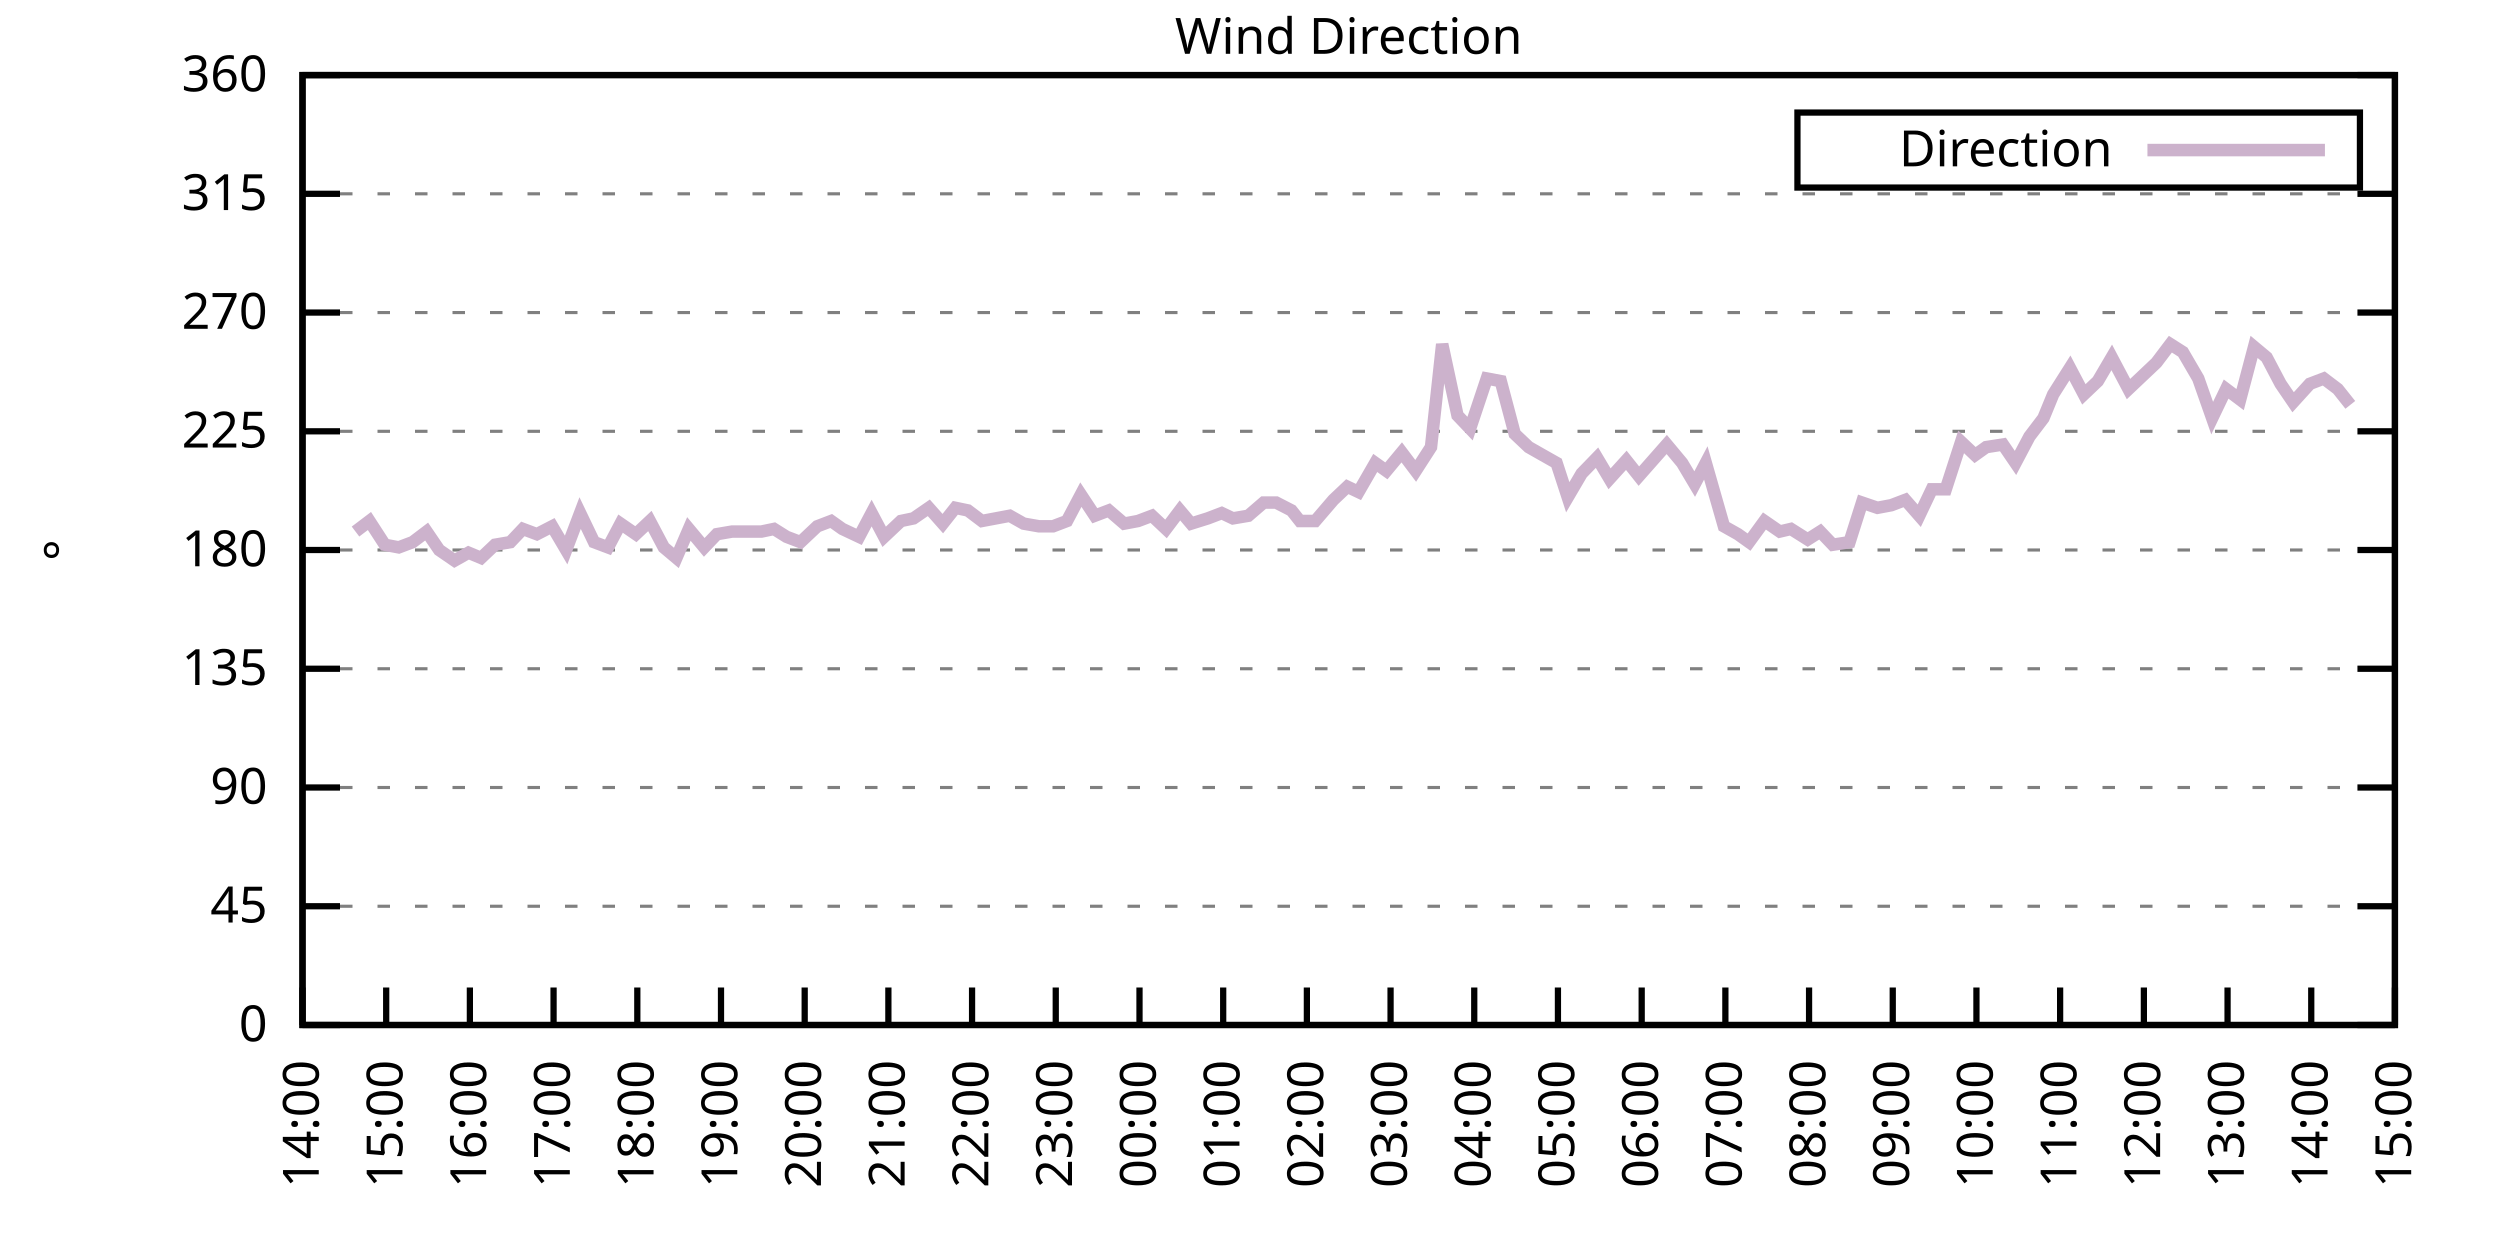
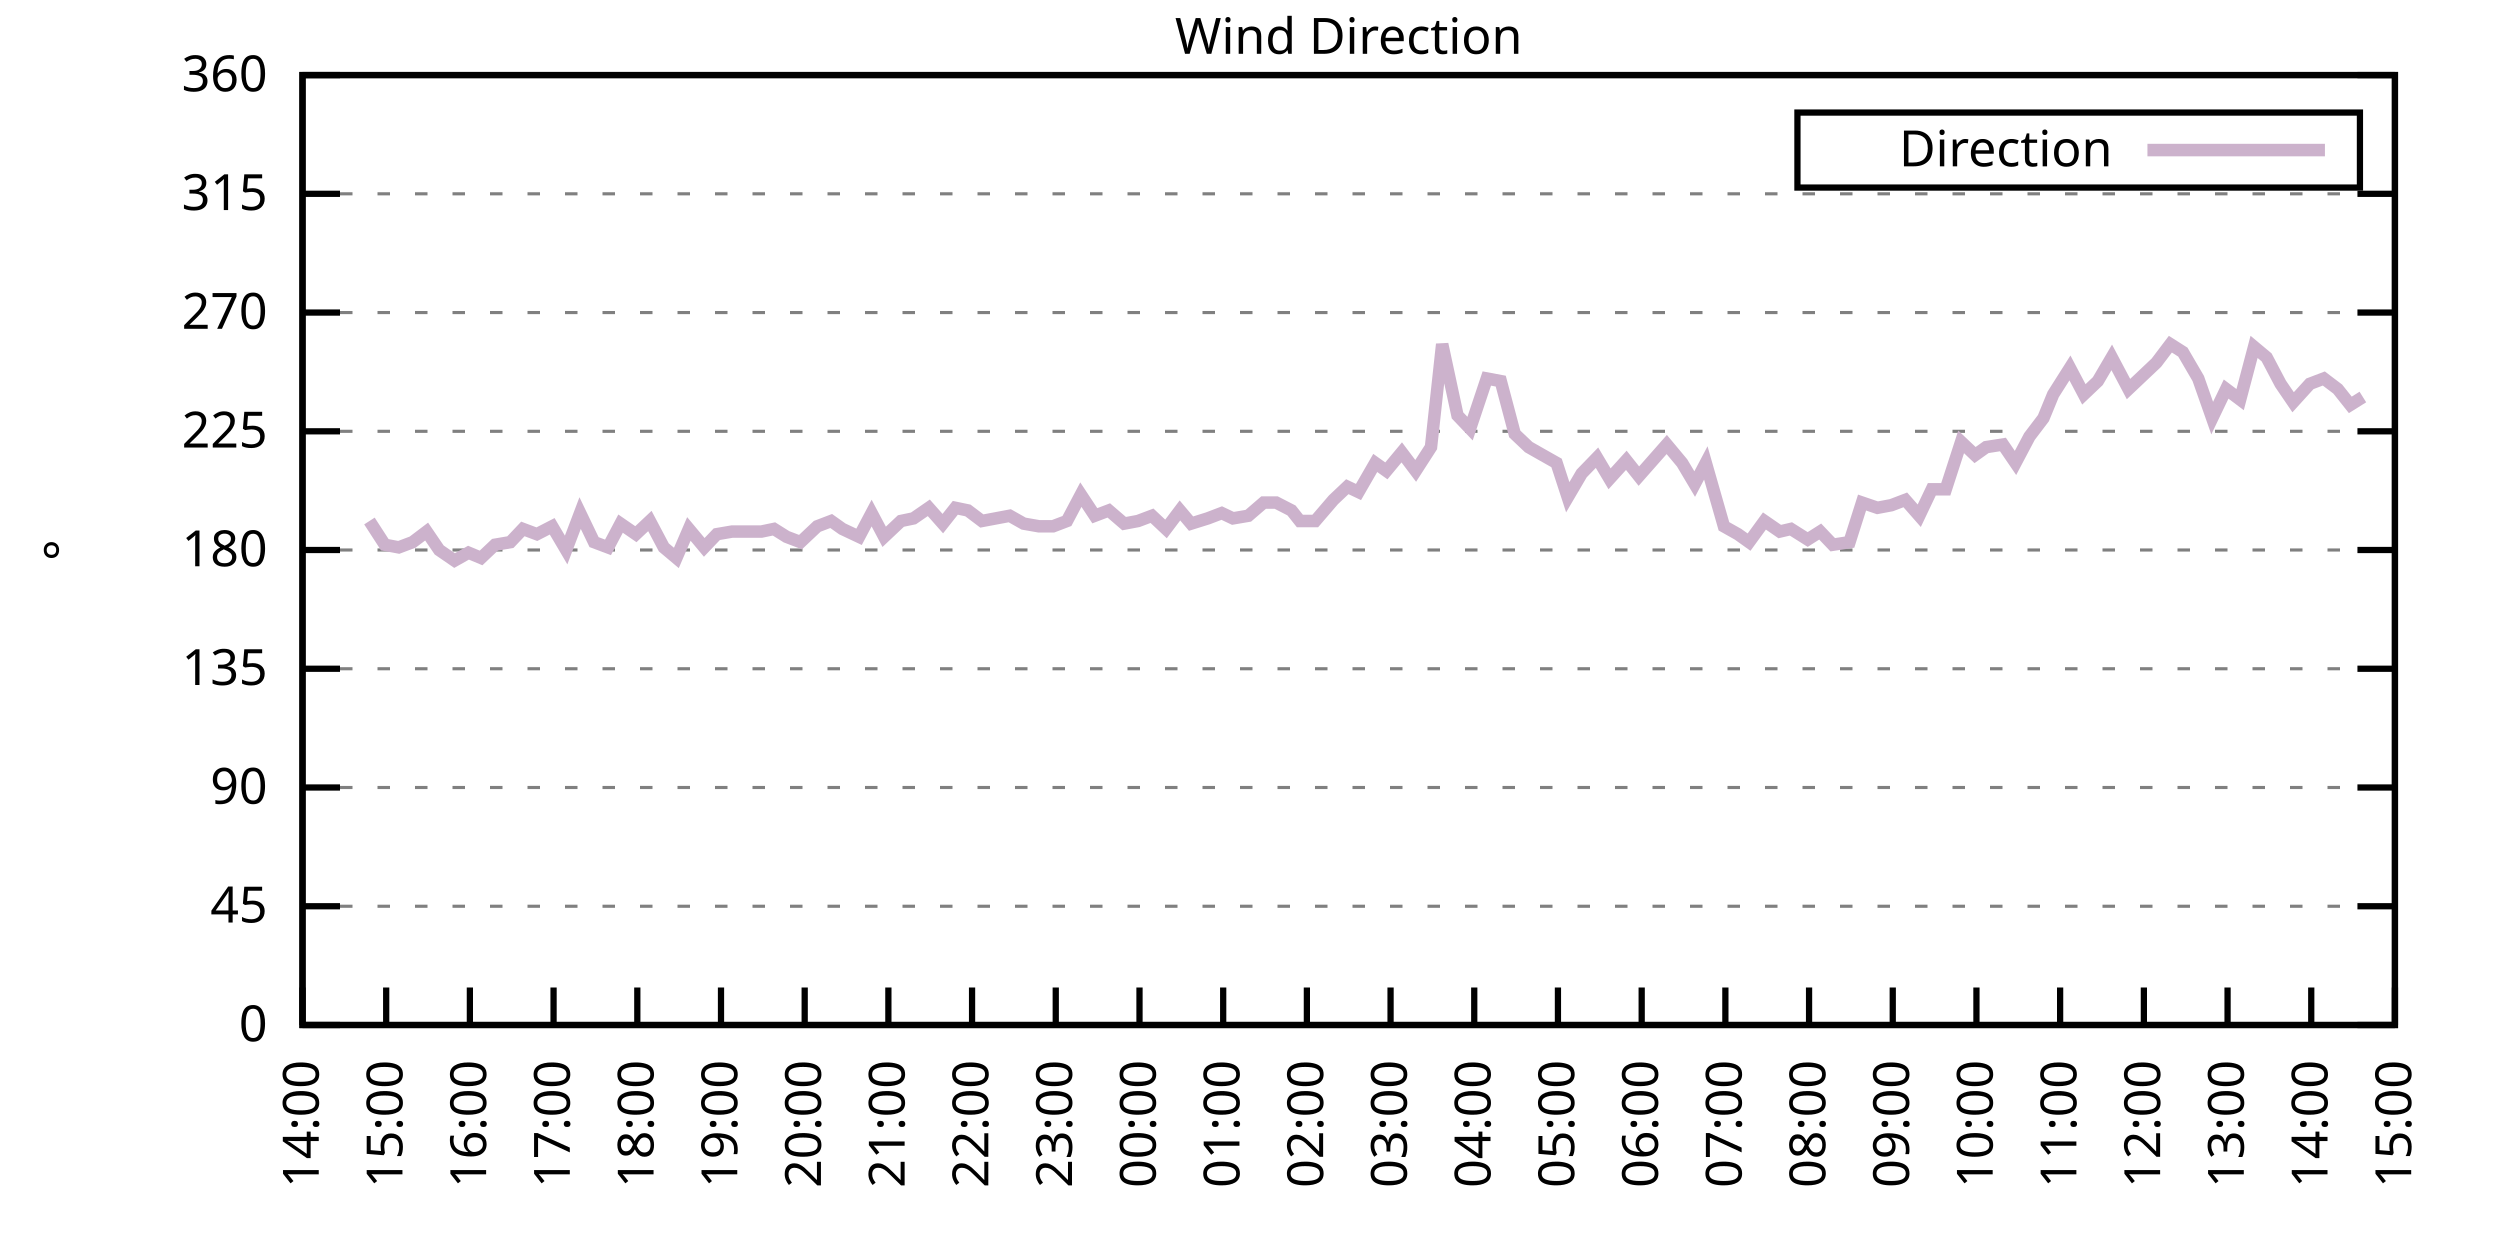
<svg xmlns="http://www.w3.org/2000/svg" xmlns:xlink="http://www.w3.org/1999/xlink" width="400" height="200" viewBox="0 0 400 200">
  <g id="gnuplot_canvas">
    <rect x="0" y="0" width="400" height="200" fill="none" />
    <defs>
      <circle id="gpDot" r="0.5" stroke-width="0.5" stroke="currentColor" />
      <path id="gpPt0" stroke-width="0.333" stroke="currentColor" d="M-1,0 h2 M0,-1 v2" />
      <path id="gpPt1" stroke-width="0.333" stroke="currentColor" d="M-1,-1 L1,1 M1,-1 L-1,1" />
      <path id="gpPt2" stroke-width="0.333" stroke="currentColor" d="M-1,0 L1,0 M0,-1 L0,1 M-1,-1 L1,1 M-1,1 L1,-1" />
      <rect id="gpPt3" stroke-width="0.333" stroke="currentColor" x="-1" y="-1" width="2" height="2" />
      <rect id="gpPt4" stroke-width="0.333" stroke="currentColor" fill="currentColor" x="-1" y="-1" width="2" height="2" />
      <circle id="gpPt5" stroke-width="0.333" stroke="currentColor" cx="0" cy="0" r="1" />
      <use xlink:href="#gpPt5" id="gpPt6" fill="currentColor" stroke="none" />
      <path id="gpPt7" stroke-width="0.333" stroke="currentColor" d="M0,-1.33 L-1.33,0.67 L1.33,0.67 z" />
      <use xlink:href="#gpPt7" id="gpPt8" fill="currentColor" stroke="none" />
      <use xlink:href="#gpPt7" id="gpPt9" stroke="currentColor" transform="rotate(180)" />
      <use xlink:href="#gpPt9" id="gpPt10" fill="currentColor" stroke="none" />
      <use xlink:href="#gpPt3" id="gpPt11" stroke="currentColor" transform="rotate(45)" />
      <use xlink:href="#gpPt11" id="gpPt12" fill="currentColor" stroke="none" />
      <path id="gpPt13" stroke-width="0.333" stroke="currentColor" d="M0,1.330 L1.265,0.411 L0.782,-1.067 L-0.782,-1.076 L-1.265,0.411 z" />
      <use xlink:href="#gpPt13" id="gpPt14" fill="currentColor" stroke="none" />
      <filter id="textbox" filterUnits="objectBoundingBox" x="0" y="0" height="1" width="1">
        <feFlood flood-color="white" flood-opacity="1" result="bgnd" />
        <feComposite in="SourceGraphic" in2="bgnd" operator="atop" />
      </filter>
      <filter id="greybox" filterUnits="objectBoundingBox" x="0" y="0" height="1" width="1">
        <feFlood flood-color="lightgrey" flood-opacity="1" result="grey" />
        <feComposite in="SourceGraphic" in2="grey" operator="atop" />
      </filter>
    </defs>
    <g fill="none" color="white" stroke="currentColor" stroke-width="1.00" stroke-linecap="butt" stroke-linejoin="miter">
</g>
    <g fill="none" color="black" stroke="currentColor" stroke-width="1.00" stroke-linecap="butt" stroke-linejoin="miter">
      <g stroke="none" shape-rendering="crispEdges">
        <polygon fill="rgb(255, 255, 255)" points="48.40,164.00 383.18,164.00 383.18,12.02 48.40,12.02 " />
      </g>
    </g>
    <g fill="none" color="black" stroke="currentColor" stroke-width="1.00" stroke-linecap="butt" stroke-linejoin="miter">
</g>
    <g fill="none" color="black" stroke="black" stroke-width="0.50" stroke-linecap="butt" stroke-linejoin="miter">
</g>
    <g fill="none" color="gray" stroke="currentColor" stroke-width="0.50" stroke-linecap="butt" stroke-linejoin="miter">
      <path stroke="gray" stroke-dasharray="2,4" class="gridline" d="M48.40,164.00 L383.19,164.00  " />
    </g>
    <g fill="none" color="gray" stroke="gray" stroke-width="1.00" stroke-linecap="butt" stroke-linejoin="miter">
</g>
    <g fill="none" color="black" stroke="currentColor" stroke-width="1.00" stroke-linecap="butt" stroke-linejoin="miter">
      <path stroke="black" d="M48.40,164.00 L54.40,164.00 M383.19,164.00 L377.19,164.00  " />
      <g transform="translate(42.80,166.60)" stroke="none" fill="black" font-family="Sans" font-size="8.00" text-anchor="end">
        <text>
          <tspan font-family="Sans"> 0</tspan>
        </text>
      </g>
    </g>
    <g fill="none" color="black" stroke="currentColor" stroke-width="1.00" stroke-linecap="butt" stroke-linejoin="miter">
</g>
    <g fill="none" color="black" stroke="black" stroke-width="0.50" stroke-linecap="butt" stroke-linejoin="miter">
</g>
    <g fill="none" color="gray" stroke="currentColor" stroke-width="0.50" stroke-linecap="butt" stroke-linejoin="miter">
      <path stroke="gray" stroke-dasharray="2,4" class="gridline" d="M48.40,145.00 L383.19,145.00  " />
    </g>
    <g fill="none" color="gray" stroke="gray" stroke-width="1.00" stroke-linecap="butt" stroke-linejoin="miter">
</g>
    <g fill="none" color="black" stroke="currentColor" stroke-width="1.00" stroke-linecap="butt" stroke-linejoin="miter">
      <path stroke="black" d="M48.40,145.00 L54.40,145.00 M383.19,145.00 L377.19,145.00  " />
      <g transform="translate(42.80,147.60)" stroke="none" fill="black" font-family="Sans" font-size="8.00" text-anchor="end">
        <text>
          <tspan font-family="Sans"> 45</tspan>
        </text>
      </g>
    </g>
    <g fill="none" color="black" stroke="currentColor" stroke-width="1.00" stroke-linecap="butt" stroke-linejoin="miter">
</g>
    <g fill="none" color="black" stroke="black" stroke-width="0.50" stroke-linecap="butt" stroke-linejoin="miter">
</g>
    <g fill="none" color="gray" stroke="currentColor" stroke-width="0.50" stroke-linecap="butt" stroke-linejoin="miter">
      <path stroke="gray" stroke-dasharray="2,4" class="gridline" d="M48.40,126.00 L383.19,126.00  " />
    </g>
    <g fill="none" color="gray" stroke="gray" stroke-width="1.00" stroke-linecap="butt" stroke-linejoin="miter">
</g>
    <g fill="none" color="black" stroke="currentColor" stroke-width="1.00" stroke-linecap="butt" stroke-linejoin="miter">
      <path stroke="black" d="M48.40,126.00 L54.40,126.00 M383.19,126.00 L377.19,126.00  " />
      <g transform="translate(42.80,128.60)" stroke="none" fill="black" font-family="Sans" font-size="8.00" text-anchor="end">
        <text>
          <tspan font-family="Sans"> 90</tspan>
        </text>
      </g>
    </g>
    <g fill="none" color="black" stroke="currentColor" stroke-width="1.00" stroke-linecap="butt" stroke-linejoin="miter">
</g>
    <g fill="none" color="black" stroke="black" stroke-width="0.50" stroke-linecap="butt" stroke-linejoin="miter">
</g>
    <g fill="none" color="gray" stroke="currentColor" stroke-width="0.50" stroke-linecap="butt" stroke-linejoin="miter">
      <path stroke="gray" stroke-dasharray="2,4" class="gridline" d="M48.40,107.00 L383.19,107.00  " />
    </g>
    <g fill="none" color="gray" stroke="gray" stroke-width="1.00" stroke-linecap="butt" stroke-linejoin="miter">
</g>
    <g fill="none" color="black" stroke="currentColor" stroke-width="1.00" stroke-linecap="butt" stroke-linejoin="miter">
      <path stroke="black" d="M48.40,107.00 L54.40,107.00 M383.19,107.00 L377.19,107.00  " />
      <g transform="translate(42.80,109.60)" stroke="none" fill="black" font-family="Sans" font-size="8.00" text-anchor="end">
        <text>
          <tspan font-family="Sans"> 135</tspan>
        </text>
      </g>
    </g>
    <g fill="none" color="black" stroke="currentColor" stroke-width="1.00" stroke-linecap="butt" stroke-linejoin="miter">
</g>
    <g fill="none" color="black" stroke="black" stroke-width="0.50" stroke-linecap="butt" stroke-linejoin="miter">
</g>
    <g fill="none" color="gray" stroke="currentColor" stroke-width="0.50" stroke-linecap="butt" stroke-linejoin="miter">
      <path stroke="gray" stroke-dasharray="2,4" class="gridline" d="M48.40,88.00 L383.19,88.00  " />
    </g>
    <g fill="none" color="gray" stroke="gray" stroke-width="1.00" stroke-linecap="butt" stroke-linejoin="miter">
</g>
    <g fill="none" color="black" stroke="currentColor" stroke-width="1.00" stroke-linecap="butt" stroke-linejoin="miter">
      <path stroke="black" d="M48.40,88.00 L54.40,88.00 M383.19,88.00 L377.19,88.00  " />
      <g transform="translate(42.80,90.60)" stroke="none" fill="black" font-family="Sans" font-size="8.00" text-anchor="end">
        <text>
          <tspan font-family="Sans"> 180</tspan>
        </text>
      </g>
    </g>
    <g fill="none" color="black" stroke="currentColor" stroke-width="1.00" stroke-linecap="butt" stroke-linejoin="miter">
</g>
    <g fill="none" color="black" stroke="black" stroke-width="0.50" stroke-linecap="butt" stroke-linejoin="miter">
</g>
    <g fill="none" color="gray" stroke="currentColor" stroke-width="0.50" stroke-linecap="butt" stroke-linejoin="miter">
      <path stroke="gray" stroke-dasharray="2,4" class="gridline" d="M48.40,69.01 L383.19,69.01  " />
    </g>
    <g fill="none" color="gray" stroke="gray" stroke-width="1.00" stroke-linecap="butt" stroke-linejoin="miter">
</g>
    <g fill="none" color="black" stroke="currentColor" stroke-width="1.00" stroke-linecap="butt" stroke-linejoin="miter">
      <path stroke="black" d="M48.40,69.01 L54.40,69.01 M383.19,69.01 L377.19,69.01  " />
      <g transform="translate(42.80,71.61)" stroke="none" fill="black" font-family="Sans" font-size="8.00" text-anchor="end">
        <text>
          <tspan font-family="Sans"> 225</tspan>
        </text>
      </g>
    </g>
    <g fill="none" color="black" stroke="currentColor" stroke-width="1.00" stroke-linecap="butt" stroke-linejoin="miter">
</g>
    <g fill="none" color="black" stroke="black" stroke-width="0.50" stroke-linecap="butt" stroke-linejoin="miter">
</g>
    <g fill="none" color="gray" stroke="currentColor" stroke-width="0.50" stroke-linecap="butt" stroke-linejoin="miter">
      <path stroke="gray" stroke-dasharray="2,4" class="gridline" d="M48.40,50.01 L383.19,50.01  " />
    </g>
    <g fill="none" color="gray" stroke="gray" stroke-width="1.00" stroke-linecap="butt" stroke-linejoin="miter">
</g>
    <g fill="none" color="black" stroke="currentColor" stroke-width="1.00" stroke-linecap="butt" stroke-linejoin="miter">
      <path stroke="black" d="M48.40,50.01 L54.40,50.01 M383.19,50.01 L377.19,50.01  " />
      <g transform="translate(42.80,52.61)" stroke="none" fill="black" font-family="Sans" font-size="8.00" text-anchor="end">
        <text>
          <tspan font-family="Sans"> 270</tspan>
        </text>
      </g>
    </g>
    <g fill="none" color="black" stroke="currentColor" stroke-width="1.00" stroke-linecap="butt" stroke-linejoin="miter">
</g>
    <g fill="none" color="black" stroke="black" stroke-width="0.50" stroke-linecap="butt" stroke-linejoin="miter">
</g>
    <g fill="none" color="gray" stroke="currentColor" stroke-width="0.50" stroke-linecap="butt" stroke-linejoin="miter">
      <path stroke="gray" stroke-dasharray="2,4" class="gridline" d="M48.40,31.01 L383.19,31.01  " />
    </g>
    <g fill="none" color="gray" stroke="gray" stroke-width="1.00" stroke-linecap="butt" stroke-linejoin="miter">
</g>
    <g fill="none" color="black" stroke="currentColor" stroke-width="1.00" stroke-linecap="butt" stroke-linejoin="miter">
      <path stroke="black" d="M48.40,31.01 L54.40,31.01 M383.19,31.01 L377.19,31.01  " />
      <g transform="translate(42.80,33.61)" stroke="none" fill="black" font-family="Sans" font-size="8.00" text-anchor="end">
        <text>
          <tspan font-family="Sans"> 315</tspan>
        </text>
      </g>
    </g>
    <g fill="none" color="black" stroke="currentColor" stroke-width="1.00" stroke-linecap="butt" stroke-linejoin="miter">
</g>
    <g fill="none" color="black" stroke="black" stroke-width="0.50" stroke-linecap="butt" stroke-linejoin="miter">
</g>
    <g fill="none" color="gray" stroke="currentColor" stroke-width="0.50" stroke-linecap="butt" stroke-linejoin="miter">
      <path stroke="gray" stroke-dasharray="2,4" class="gridline" d="M48.40,12.01 L383.19,12.01  " />
    </g>
    <g fill="none" color="gray" stroke="gray" stroke-width="1.00" stroke-linecap="butt" stroke-linejoin="miter">
</g>
    <g fill="none" color="black" stroke="currentColor" stroke-width="1.00" stroke-linecap="butt" stroke-linejoin="miter">
      <path stroke="black" d="M48.40,12.01 L54.40,12.01 M383.19,12.01 L377.19,12.01  " />
      <g transform="translate(42.80,14.61)" stroke="none" fill="black" font-family="Sans" font-size="8.00" text-anchor="end">
        <text>
          <tspan font-family="Sans"> 360</tspan>
        </text>
      </g>
    </g>
    <g fill="none" color="black" stroke="currentColor" stroke-width="1.00" stroke-linecap="butt" stroke-linejoin="miter">
      <path stroke="black" d="M48.40,164.00 L48.40,158.00  " />
      <g transform="translate(51.00,169.60) rotate(270.00)" stroke="none" fill="black" font-family="Sans" font-size="8.00" text-anchor="end">
        <text>
          <tspan font-family="Sans">14:00</tspan>
        </text>
      </g>
    </g>
    <g fill="none" color="black" stroke="currentColor" stroke-width="1.00" stroke-linecap="butt" stroke-linejoin="miter">
      <path stroke="black" d="M61.79,164.00 L61.79,158.00  " />
      <g transform="translate(64.39,169.60) rotate(270.00)" stroke="none" fill="black" font-family="Sans" font-size="8.00" text-anchor="end">
        <text>
          <tspan font-family="Sans">15:00</tspan>
        </text>
      </g>
    </g>
    <g fill="none" color="black" stroke="currentColor" stroke-width="1.00" stroke-linecap="butt" stroke-linejoin="miter">
      <path stroke="black" d="M75.18,164.00 L75.18,158.00  " />
      <g transform="translate(77.78,169.60) rotate(270.00)" stroke="none" fill="black" font-family="Sans" font-size="8.00" text-anchor="end">
        <text>
          <tspan font-family="Sans">16:00</tspan>
        </text>
      </g>
    </g>
    <g fill="none" color="black" stroke="currentColor" stroke-width="1.00" stroke-linecap="butt" stroke-linejoin="miter">
      <path stroke="black" d="M88.57,164.00 L88.57,158.00  " />
      <g transform="translate(91.17,169.60) rotate(270.00)" stroke="none" fill="black" font-family="Sans" font-size="8.00" text-anchor="end">
        <text>
          <tspan font-family="Sans">17:00</tspan>
        </text>
      </g>
    </g>
    <g fill="none" color="black" stroke="currentColor" stroke-width="1.00" stroke-linecap="butt" stroke-linejoin="miter">
      <path stroke="black" d="M101.97,164.00 L101.97,158.00  " />
      <g transform="translate(104.57,169.60) rotate(270.00)" stroke="none" fill="black" font-family="Sans" font-size="8.00" text-anchor="end">
        <text>
          <tspan font-family="Sans">18:00</tspan>
        </text>
      </g>
    </g>
    <g fill="none" color="black" stroke="currentColor" stroke-width="1.00" stroke-linecap="butt" stroke-linejoin="miter">
      <path stroke="black" d="M115.36,164.00 L115.36,158.00  " />
      <g transform="translate(117.96,169.60) rotate(270.00)" stroke="none" fill="black" font-family="Sans" font-size="8.00" text-anchor="end">
        <text>
          <tspan font-family="Sans">19:00</tspan>
        </text>
      </g>
    </g>
    <g fill="none" color="black" stroke="currentColor" stroke-width="1.00" stroke-linecap="butt" stroke-linejoin="miter">
      <path stroke="black" d="M128.75,164.00 L128.75,158.00  " />
      <g transform="translate(131.35,169.60) rotate(270.00)" stroke="none" fill="black" font-family="Sans" font-size="8.00" text-anchor="end">
        <text>
          <tspan font-family="Sans">20:00</tspan>
        </text>
      </g>
    </g>
    <g fill="none" color="black" stroke="currentColor" stroke-width="1.00" stroke-linecap="butt" stroke-linejoin="miter">
      <path stroke="black" d="M142.14,164.00 L142.14,158.00  " />
      <g transform="translate(144.74,169.60) rotate(270.00)" stroke="none" fill="black" font-family="Sans" font-size="8.00" text-anchor="end">
        <text>
          <tspan font-family="Sans">21:00</tspan>
        </text>
      </g>
    </g>
    <g fill="none" color="black" stroke="currentColor" stroke-width="1.00" stroke-linecap="butt" stroke-linejoin="miter">
      <path stroke="black" d="M155.53,164.00 L155.53,158.00  " />
      <g transform="translate(158.13,169.60) rotate(270.00)" stroke="none" fill="black" font-family="Sans" font-size="8.00" text-anchor="end">
        <text>
          <tspan font-family="Sans">22:00</tspan>
        </text>
      </g>
    </g>
    <g fill="none" color="black" stroke="currentColor" stroke-width="1.00" stroke-linecap="butt" stroke-linejoin="miter">
      <path stroke="black" d="M168.92,164.00 L168.92,158.00  " />
      <g transform="translate(171.52,169.60) rotate(270.00)" stroke="none" fill="black" font-family="Sans" font-size="8.00" text-anchor="end">
        <text>
          <tspan font-family="Sans">23:00</tspan>
        </text>
      </g>
    </g>
    <g fill="none" color="black" stroke="currentColor" stroke-width="1.00" stroke-linecap="butt" stroke-linejoin="miter">
      <path stroke="black" d="M182.32,164.00 L182.32,158.00  " />
      <g transform="translate(184.92,169.60) rotate(270.00)" stroke="none" fill="black" font-family="Sans" font-size="8.00" text-anchor="end">
        <text>
          <tspan font-family="Sans">00:00</tspan>
        </text>
      </g>
    </g>
    <g fill="none" color="black" stroke="currentColor" stroke-width="1.00" stroke-linecap="butt" stroke-linejoin="miter">
      <path stroke="black" d="M195.71,164.00 L195.71,158.00  " />
      <g transform="translate(198.31,169.60) rotate(270.00)" stroke="none" fill="black" font-family="Sans" font-size="8.00" text-anchor="end">
        <text>
          <tspan font-family="Sans">01:00</tspan>
        </text>
      </g>
    </g>
    <g fill="none" color="black" stroke="currentColor" stroke-width="1.00" stroke-linecap="butt" stroke-linejoin="miter">
      <path stroke="black" d="M209.10,164.00 L209.10,158.00  " />
      <g transform="translate(211.70,169.60) rotate(270.00)" stroke="none" fill="black" font-family="Sans" font-size="8.00" text-anchor="end">
        <text>
          <tspan font-family="Sans">02:00</tspan>
        </text>
      </g>
    </g>
    <g fill="none" color="black" stroke="currentColor" stroke-width="1.00" stroke-linecap="butt" stroke-linejoin="miter">
      <path stroke="black" d="M222.49,164.00 L222.49,158.00  " />
      <g transform="translate(225.09,169.60) rotate(270.00)" stroke="none" fill="black" font-family="Sans" font-size="8.00" text-anchor="end">
        <text>
          <tspan font-family="Sans">03:00</tspan>
        </text>
      </g>
    </g>
    <g fill="none" color="black" stroke="currentColor" stroke-width="1.00" stroke-linecap="butt" stroke-linejoin="miter">
      <path stroke="black" d="M235.88,164.00 L235.88,158.00  " />
      <g transform="translate(238.48,169.60) rotate(270.00)" stroke="none" fill="black" font-family="Sans" font-size="8.00" text-anchor="end">
        <text>
          <tspan font-family="Sans">04:00</tspan>
        </text>
      </g>
    </g>
    <g fill="none" color="black" stroke="currentColor" stroke-width="1.00" stroke-linecap="butt" stroke-linejoin="miter">
      <path stroke="black" d="M249.27,164.00 L249.27,158.00  " />
      <g transform="translate(251.87,169.60) rotate(270.00)" stroke="none" fill="black" font-family="Sans" font-size="8.00" text-anchor="end">
        <text>
          <tspan font-family="Sans">05:00</tspan>
        </text>
      </g>
    </g>
    <g fill="none" color="black" stroke="currentColor" stroke-width="1.00" stroke-linecap="butt" stroke-linejoin="miter">
      <path stroke="black" d="M262.67,164.00 L262.67,158.00  " />
      <g transform="translate(265.27,169.60) rotate(270.00)" stroke="none" fill="black" font-family="Sans" font-size="8.00" text-anchor="end">
        <text>
          <tspan font-family="Sans">06:00</tspan>
        </text>
      </g>
    </g>
    <g fill="none" color="black" stroke="currentColor" stroke-width="1.00" stroke-linecap="butt" stroke-linejoin="miter">
      <path stroke="black" d="M276.06,164.00 L276.06,158.00  " />
      <g transform="translate(278.66,169.60) rotate(270.00)" stroke="none" fill="black" font-family="Sans" font-size="8.00" text-anchor="end">
        <text>
          <tspan font-family="Sans">07:00</tspan>
        </text>
      </g>
    </g>
    <g fill="none" color="black" stroke="currentColor" stroke-width="1.00" stroke-linecap="butt" stroke-linejoin="miter">
      <path stroke="black" d="M289.45,164.00 L289.45,158.00  " />
      <g transform="translate(292.05,169.60) rotate(270.00)" stroke="none" fill="black" font-family="Sans" font-size="8.00" text-anchor="end">
        <text>
          <tspan font-family="Sans">08:00</tspan>
        </text>
      </g>
    </g>
    <g fill="none" color="black" stroke="currentColor" stroke-width="1.00" stroke-linecap="butt" stroke-linejoin="miter">
      <path stroke="black" d="M302.84,164.00 L302.84,158.00  " />
      <g transform="translate(305.44,169.60) rotate(270.00)" stroke="none" fill="black" font-family="Sans" font-size="8.00" text-anchor="end">
        <text>
          <tspan font-family="Sans">09:00</tspan>
        </text>
      </g>
    </g>
    <g fill="none" color="black" stroke="currentColor" stroke-width="1.00" stroke-linecap="butt" stroke-linejoin="miter">
      <path stroke="black" d="M316.23,164.00 L316.23,158.00  " />
      <g transform="translate(318.83,169.60) rotate(270.00)" stroke="none" fill="black" font-family="Sans" font-size="8.00" text-anchor="end">
        <text>
          <tspan font-family="Sans">10:00</tspan>
        </text>
      </g>
    </g>
    <g fill="none" color="black" stroke="currentColor" stroke-width="1.00" stroke-linecap="butt" stroke-linejoin="miter">
      <path stroke="black" d="M329.62,164.00 L329.62,158.00  " />
      <g transform="translate(332.22,169.60) rotate(270.00)" stroke="none" fill="black" font-family="Sans" font-size="8.00" text-anchor="end">
        <text>
          <tspan font-family="Sans">11:00</tspan>
        </text>
      </g>
    </g>
    <g fill="none" color="black" stroke="currentColor" stroke-width="1.00" stroke-linecap="butt" stroke-linejoin="miter">
      <path stroke="black" d="M343.02,164.00 L343.02,158.00  " />
      <g transform="translate(345.62,169.60) rotate(270.00)" stroke="none" fill="black" font-family="Sans" font-size="8.00" text-anchor="end">
        <text>
          <tspan font-family="Sans">12:00</tspan>
        </text>
      </g>
    </g>
    <g fill="none" color="black" stroke="currentColor" stroke-width="1.00" stroke-linecap="butt" stroke-linejoin="miter">
      <path stroke="black" d="M356.41,164.00 L356.41,158.00  " />
      <g transform="translate(359.01,169.60) rotate(270.00)" stroke="none" fill="black" font-family="Sans" font-size="8.00" text-anchor="end">
        <text>
          <tspan font-family="Sans">13:00</tspan>
        </text>
      </g>
    </g>
    <g fill="none" color="black" stroke="currentColor" stroke-width="1.00" stroke-linecap="butt" stroke-linejoin="miter">
      <path stroke="black" d="M369.80,164.00 L369.80,158.00  " />
      <g transform="translate(372.40,169.60) rotate(270.00)" stroke="none" fill="black" font-family="Sans" font-size="8.00" text-anchor="end">
        <text>
          <tspan font-family="Sans">14:00</tspan>
        </text>
      </g>
    </g>
    <g fill="none" color="black" stroke="currentColor" stroke-width="1.00" stroke-linecap="butt" stroke-linejoin="miter">
      <path stroke="black" d="M383.19,164.00 L383.19,158.00  " />
      <g transform="translate(385.79,169.60) rotate(270.00)" stroke="none" fill="black" font-family="Sans" font-size="8.00" text-anchor="end">
        <text>
          <tspan font-family="Sans">15:00</tspan>
        </text>
      </g>
    </g>
    <g fill="none" color="black" stroke="currentColor" stroke-width="1.00" stroke-linecap="butt" stroke-linejoin="miter">
</g>
    <g fill="none" color="black" stroke="currentColor" stroke-width="1.00" stroke-linecap="butt" stroke-linejoin="miter">
      <path stroke="black" d="M48.40,12.01 L48.40,164.00 L383.19,164.00 L383.19,12.01 L48.40,12.01 Z  " />
    </g>
    <g fill="none" color="black" stroke="currentColor" stroke-width="1.00" stroke-linecap="butt" stroke-linejoin="miter">
</g>
    <g fill="none" color="black" stroke="currentColor" stroke-width="1.00" stroke-linecap="butt" stroke-linejoin="miter">
      <path stroke="black" d="M287.59,30.01 L287.59,18.01 L377.59,18.01 L377.59,30.01 L287.59,30.01 Z  " />
    </g>
    <g id="Wind_direction_plot_1">
      <g fill="none" color="white" stroke="black" stroke-width="2.00" stroke-linecap="butt" stroke-linejoin="miter">
</g>
      <g fill="none" color="black" stroke="currentColor" stroke-width="2.00" stroke-linecap="butt" stroke-linejoin="miter">
        <g transform="translate(337.99,26.61)" stroke="none" fill="black" font-family="Sans" font-size="8.00" text-anchor="end">
          <text>
            <tspan font-family="Sans">Direction</tspan>
          </text>
        </g>
      </g>
      <g fill="none" color="black" stroke="currentColor" stroke-width="2.00" stroke-linecap="butt" stroke-linejoin="miter">
-         <path stroke="rgb(204, 178, 204)" d="M343.59,24.01 L371.99,24.01 M56.88,85.05 L59.11,83.36 L61.57,87.16 L63.80,87.58 L66.03,86.74 L68.26,85.05   L70.27,88.00 L72.73,89.69 L74.96,88.43 L76.97,89.27 L79.20,87.16 L81.66,86.74 L83.66,84.63 L85.90,85.47   L88.35,84.21 L90.58,88.00 L92.82,82.09 L95.05,86.74 L97.28,87.58 L99.29,83.78 L101.74,85.47 L103.98,83.36   L106.21,87.58 L108.22,89.27 L110.22,84.63 L112.68,87.58 L114.69,85.47 L117.14,85.05 L119.38,85.05 L121.83,85.05   L123.84,84.63 L125.85,85.89 L128.08,86.74 L130.76,84.21 L132.99,83.36 L134.78,84.63 L137.45,85.89 L139.46,82.09   L141.47,85.89 L144.15,83.36 L146.16,82.94 L148.61,81.25 L150.85,83.78 L152.85,81.25 L154.86,81.67 L157.10,83.36   L159.33,82.94 L161.56,82.52 L163.79,83.78 L166.25,84.21 L168.48,84.21 L170.71,83.36 L172.94,79.14 L175.17,82.52   L177.41,81.67 L179.86,83.78 L182.09,83.36 L184.32,82.52 L186.56,84.63 L188.79,81.67 L190.57,83.78 L193.25,82.94   L195.48,82.09 L197.27,82.94 L199.73,82.52 L202.18,80.41 L204.19,80.41 L206.64,81.67 L207.98,83.36 L210.44,83.36   L213.34,79.98 L215.57,77.87 L217.36,78.72 L220.04,74.07 L221.82,75.34 L224.28,72.38 L226.51,75.34 L228.96,71.54   L230.75,55.07 L233.20,66.47 L235.21,68.58 L237.89,60.56 L240.12,60.98 L242.36,69.43 L244.59,71.54 L246.82,72.81   L249.05,74.07 L250.84,79.56 L253.07,75.76 L255.52,73.23 L257.53,76.61 L260.21,73.65 L262.22,76.18 L264.45,73.65   L266.68,71.12 L269.14,74.07 L271.15,77.45 L272.93,74.07 L275.83,84.21 L278.07,85.47 L279.85,86.74 L282.31,83.36   L284.76,85.05 L286.55,84.63 L289.23,86.32 L291.23,85.05 L293.24,87.16 L295.92,86.74 L297.93,80.41 L300.39,81.25   L302.62,80.83 L304.85,79.98 L307.08,82.52 L309.09,78.29 L311.32,78.29 L313.78,70.70 L316.01,72.81 L317.79,71.54   L320.47,71.12 L322.48,74.07 L324.71,69.85 L326.95,66.90 L328.51,63.10 L331.19,58.87 L333.42,63.10 L335.65,60.98   L337.88,57.18 L340.56,62.25 L345.02,58.03 L347.26,55.07 L349.26,56.34 L351.72,60.56 L353.95,66.90 L356.18,62.25   L358.42,63.94 L360.65,55.50 L362.66,57.18 L364.89,61.41 L366.90,64.36 L369.58,61.41 L371.81,60.56 L374.04,62.25   L376.05,64.78  " />
+         <path stroke="rgb(204, 178, 204)" d="M343.59,24.01 L371.99,24.01 M59.11,83.36 L61.57,87.16 L63.80,87.58 L66.03,86.74 L68.26,85.05 L70.27,88.00   L72.73,89.69 L74.96,88.43 L76.97,89.27 L79.20,87.16 L81.66,86.74 L83.66,84.63 L85.90,85.47 L88.35,84.21   L90.58,88.00 L92.82,82.09 L95.05,86.74 L97.28,87.58 L99.29,83.78 L101.74,85.47 L103.98,83.36 L106.21,87.58   L108.22,89.27 L110.22,84.63 L112.68,87.58 L114.69,85.47 L117.14,85.05 L119.38,85.05 L121.83,85.05 L123.84,84.63   L125.85,85.89 L128.08,86.74 L130.76,84.21 L132.99,83.36 L134.78,84.63 L137.45,85.89 L139.46,82.09 L141.47,85.89   L144.15,83.36 L146.16,82.94 L148.61,81.25 L150.85,83.78 L152.85,81.25 L154.86,81.67 L157.10,83.36 L159.33,82.94   L161.56,82.52 L163.79,83.78 L166.25,84.21 L168.48,84.21 L170.71,83.36 L172.94,79.14 L175.17,82.52 L177.41,81.67   L179.86,83.78 L182.09,83.36 L184.32,82.52 L186.56,84.63 L188.79,81.67 L190.57,83.78 L193.25,82.94 L195.48,82.09   L197.27,82.94 L199.73,82.52 L202.18,80.41 L204.19,80.41 L206.64,81.67 L207.98,83.36 L210.44,83.36 L213.34,79.98   L215.57,77.87 L217.36,78.72 L220.04,74.07 L221.82,75.34 L224.28,72.38 L226.51,75.34 L228.96,71.54 L230.75,55.07   L233.20,66.47 L235.21,68.58 L237.89,60.56 L240.12,60.98 L242.36,69.43 L244.59,71.54 L246.82,72.81 L249.05,74.07   L250.84,79.56 L253.07,75.76 L255.52,73.23 L257.53,76.61 L260.21,73.65 L262.22,76.18 L264.45,73.65 L266.68,71.12   L269.14,74.07 L271.15,77.45 L272.93,74.07 L275.83,84.21 L278.07,85.47 L279.85,86.74 L282.31,83.36 L284.76,85.05   L286.55,84.63 L289.23,86.32 L291.23,85.05 L293.24,87.16 L295.92,86.74 L297.93,80.41 L300.39,81.25 L302.62,80.83   L304.85,79.98 L307.08,82.52 L309.09,78.29 L311.32,78.29 L313.78,70.70 L316.01,72.81 L317.79,71.54 L320.47,71.12   L322.48,74.07 L324.71,69.85 L326.95,66.90 L328.51,63.10 L331.19,58.87 L333.42,63.10 L335.65,60.98 L337.88,57.18   L340.56,62.25 L345.02,58.03 L347.26,55.07 L349.26,56.34 L351.72,60.56 L353.95,66.90 L356.18,62.25 L358.42,63.94   L360.65,55.50 L362.66,57.18 L364.89,61.41 L366.90,64.36 L369.58,61.41 L371.81,60.56 L374.04,62.25 L376.05,64.78   L378.06,63.52  " />
      </g>
    </g>
    <g fill="none" color="black" stroke="currentColor" stroke-width="2.00" stroke-linecap="butt" stroke-linejoin="miter">
</g>
    <g fill="none" color="black" stroke="black" stroke-width="1.00" stroke-linecap="butt" stroke-linejoin="miter">
</g>
    <g fill="none" color="black" stroke="currentColor" stroke-width="1.00" stroke-linecap="butt" stroke-linejoin="miter">
      <path stroke="black" d="M48.40,12.01 L48.40,164.00 L383.19,164.00 L383.19,12.01 L48.40,12.01 Z  " />
      <g transform="translate(12.80,88.01) rotate(270.00)" stroke="none" fill="black" font-family="Sans" font-size="8.00" text-anchor="middle">
        <text>
          <tspan font-family="Sans">°</tspan>
        </text>
      </g>
    </g>
    <g fill="none" color="black" stroke="currentColor" stroke-width="1.00" stroke-linecap="butt" stroke-linejoin="miter">
</g>
    <g fill="none" color="black" stroke="currentColor" stroke-width="1.00" stroke-linecap="butt" stroke-linejoin="miter">
      <g transform="translate(215.79,8.61)" stroke="none" fill="black" font-family="Sans" font-size="8.00" text-anchor="middle">
        <text>
          <tspan font-family="Sans">Wind Direction</tspan>
        </text>
      </g>
    </g>
    <g fill="none" color="black" stroke="currentColor" stroke-width="1.00" stroke-linecap="butt" stroke-linejoin="miter">
</g>
  </g>
</svg>
